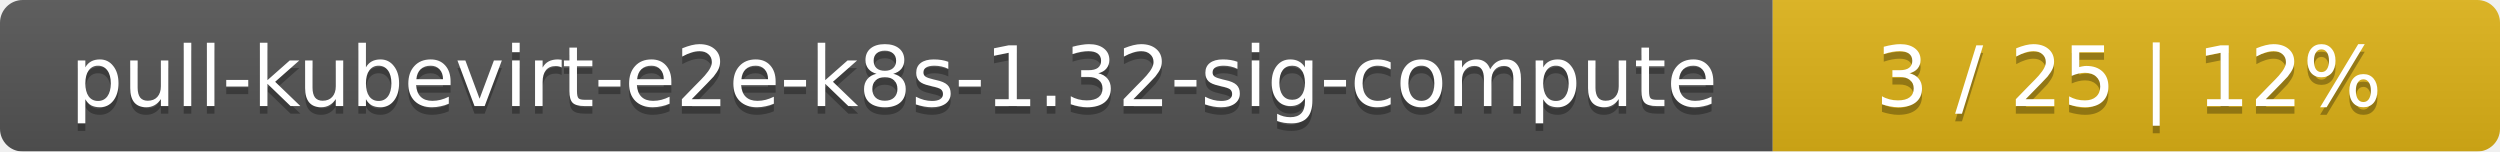
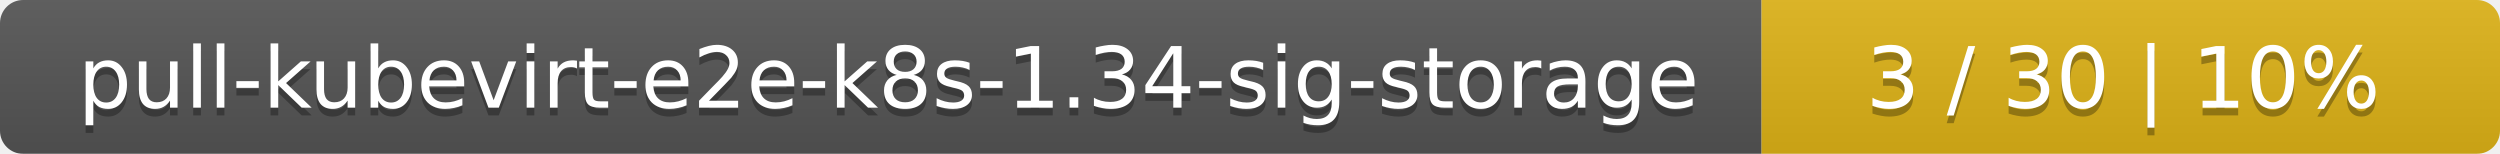
- <svg xmlns="http://www.w3.org/2000/svg" width="330" height="20">
+ <svg xmlns="http://www.w3.org/2000/svg" width="325" height="20">
  <linearGradient id="smooth" x2="0" y2="100%">
    <stop offset="0" stop-color="#bbb" stop-opacity=".1" />
    <stop offset="1" stop-opacity=".1" />
  </linearGradient>
  <mask id="round">
-     <rect width="330" height="20" rx="3" fill="#fff" />
+     <rect width="325" height="20" rx="3" fill="#fff" />
  </mask>
  <g mask="url(#round)">
-     <rect width="234" height="20" fill="#555" />
-     <rect x="234" width="96" height="20" fill="#dfb317" />
-     <rect width="330" height="20" fill="url(#smooth)" />
+     <rect width="229" height="20" fill="#555" />
+     <rect x="229" width="96" height="20" fill="#dfb317" />
+     <rect width="325" height="20" fill="url(#smooth)" />
  </g>
  <g fill="#fff" text-anchor="middle" font-family="DejaVu Sans,Verdana,Geneva,sans-serif" font-size="11">
-     <text x="118" y="15" fill="#010101" fill-opacity=".3">pull-kubevirt-e2e-k8s-1.32-sig-compute</text>
-     <text x="118" y="14">pull-kubevirt-e2e-k8s-1.32-sig-compute</text>
-     <text x="281" y="15" fill="#010101" fill-opacity=".3">3 / 25    |    12%</text>
-     <text x="281" y="14">3 / 25    |    12%</text>
+     <text x="115.5" y="15" fill="#010101" fill-opacity=".3">pull-kubevirt-e2e-k8s-1.34-sig-storage</text>
+     <text x="115.5" y="14">pull-kubevirt-e2e-k8s-1.34-sig-storage</text>
+     <text x="276" y="15" fill="#010101" fill-opacity=".3">3 / 30    |    10%</text>
+     <text x="276" y="14">3 / 30    |    10%</text>
  </g>
</svg>
